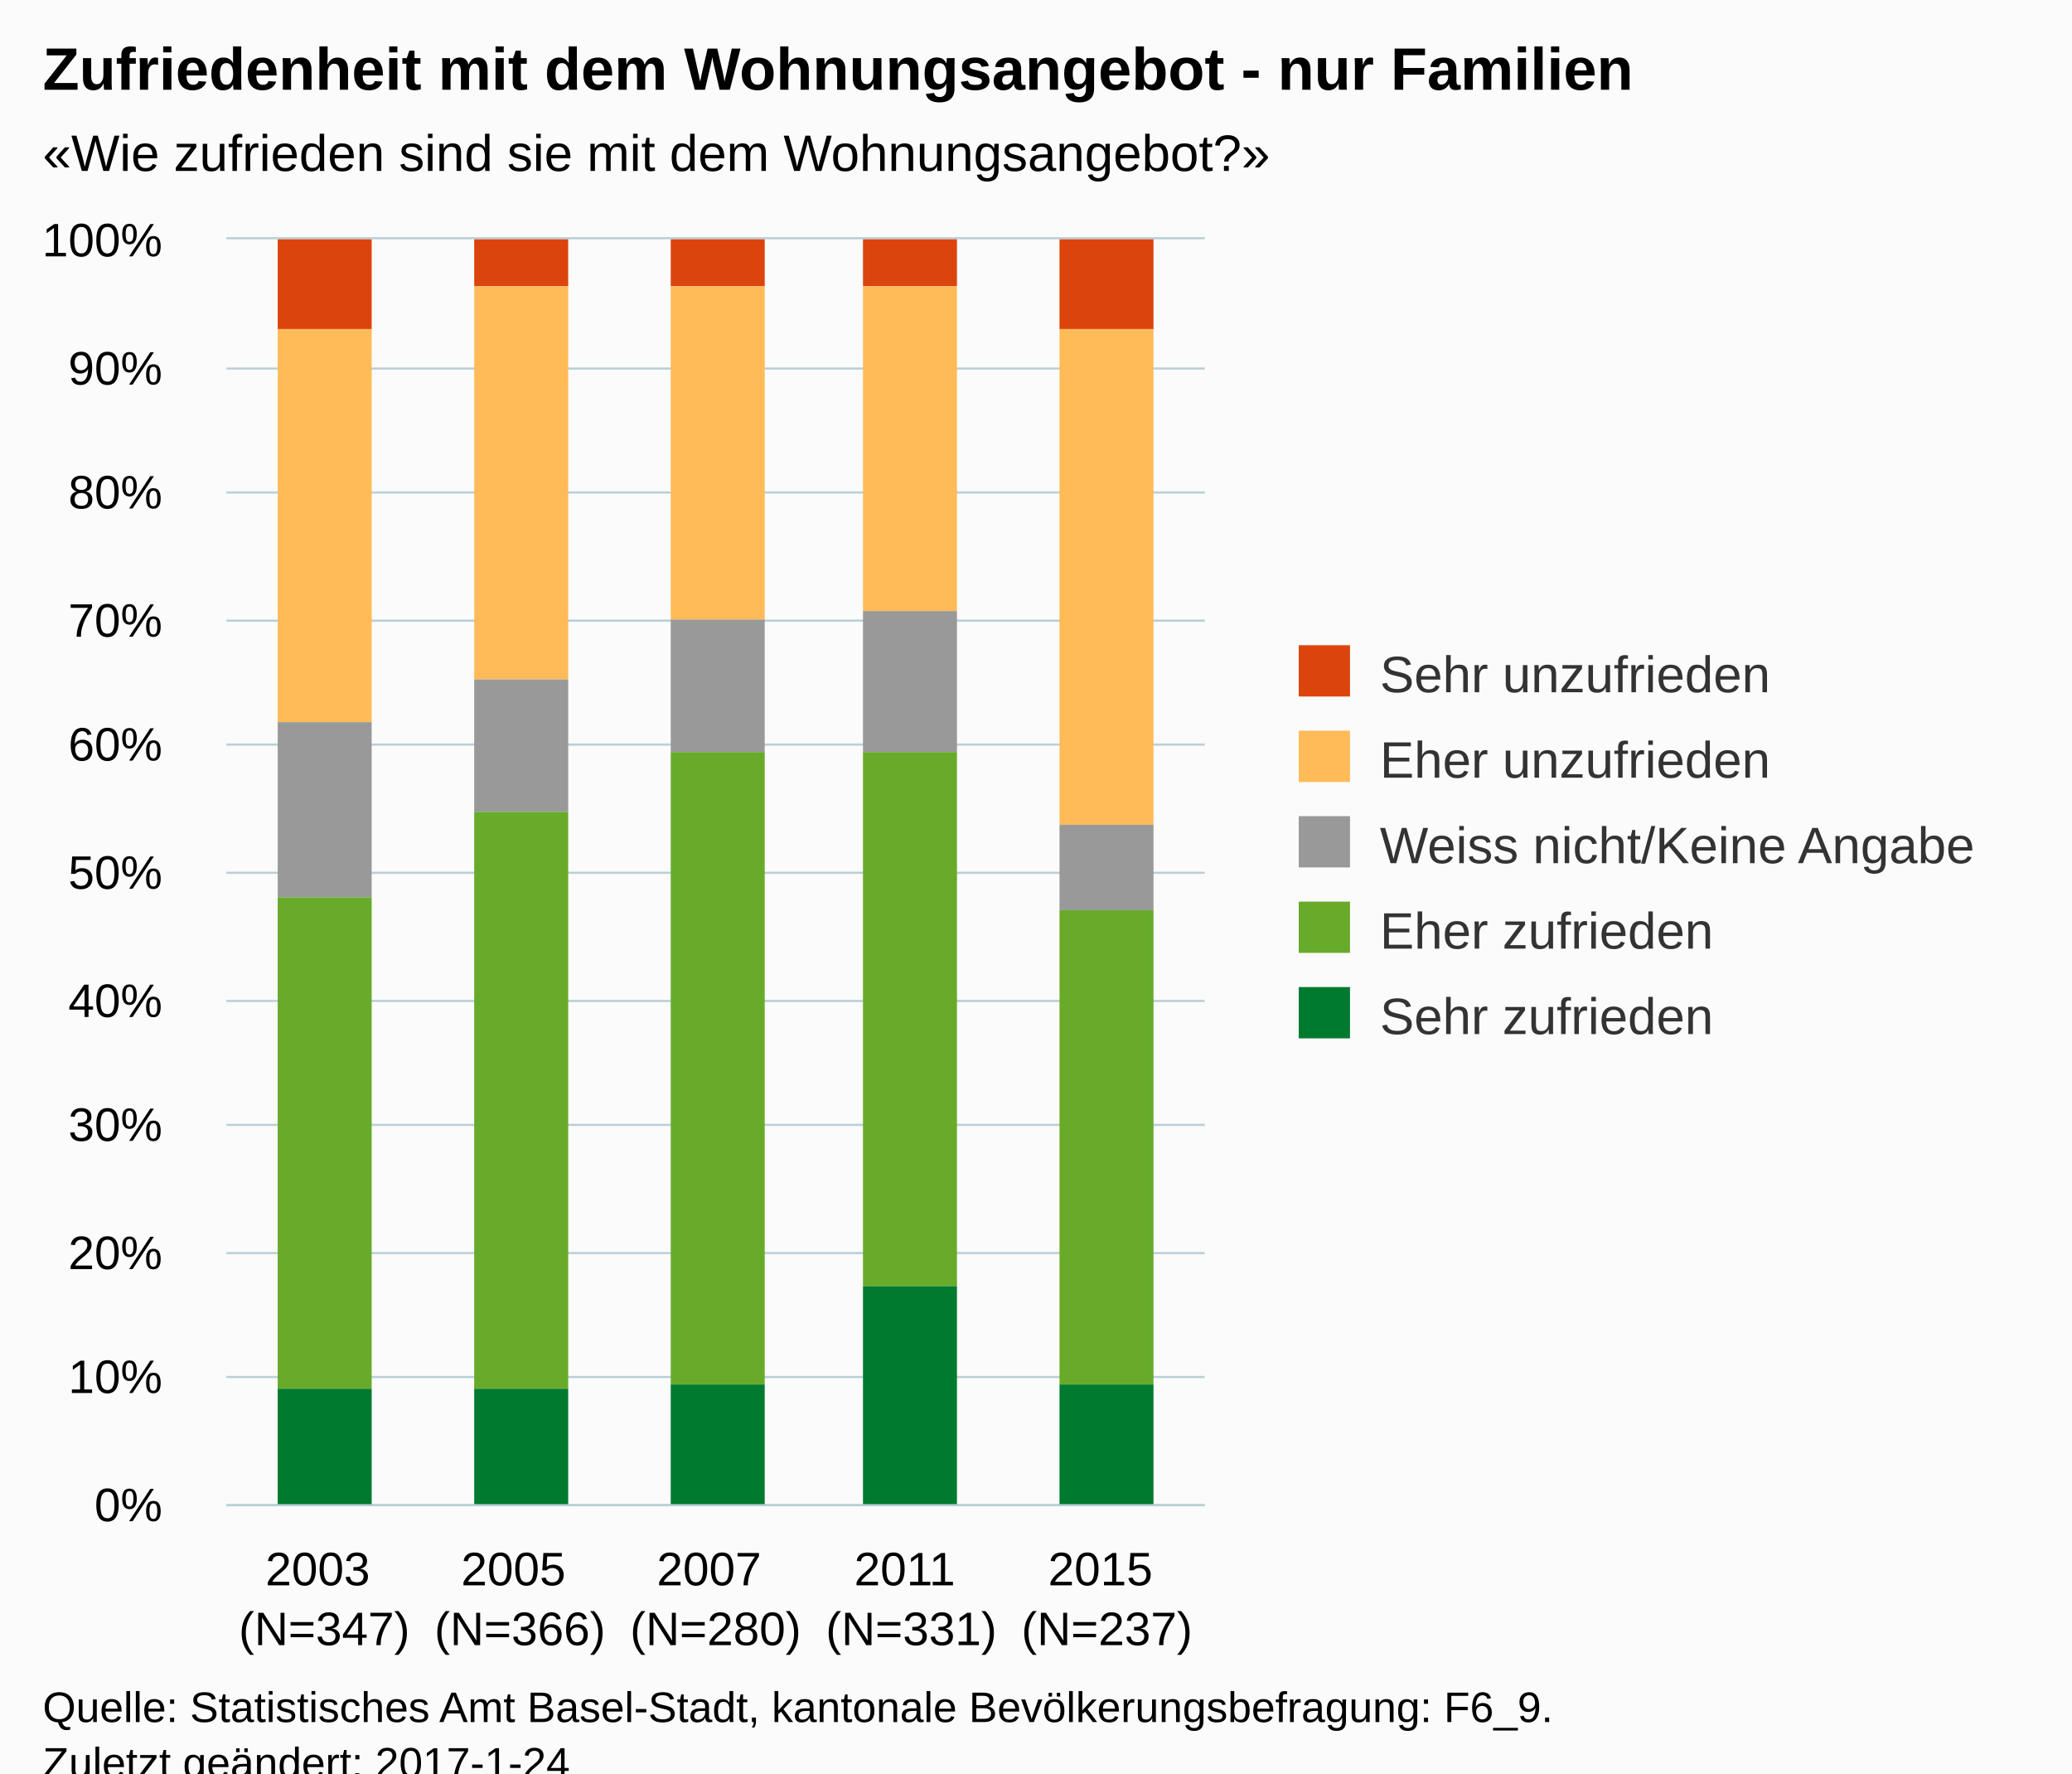
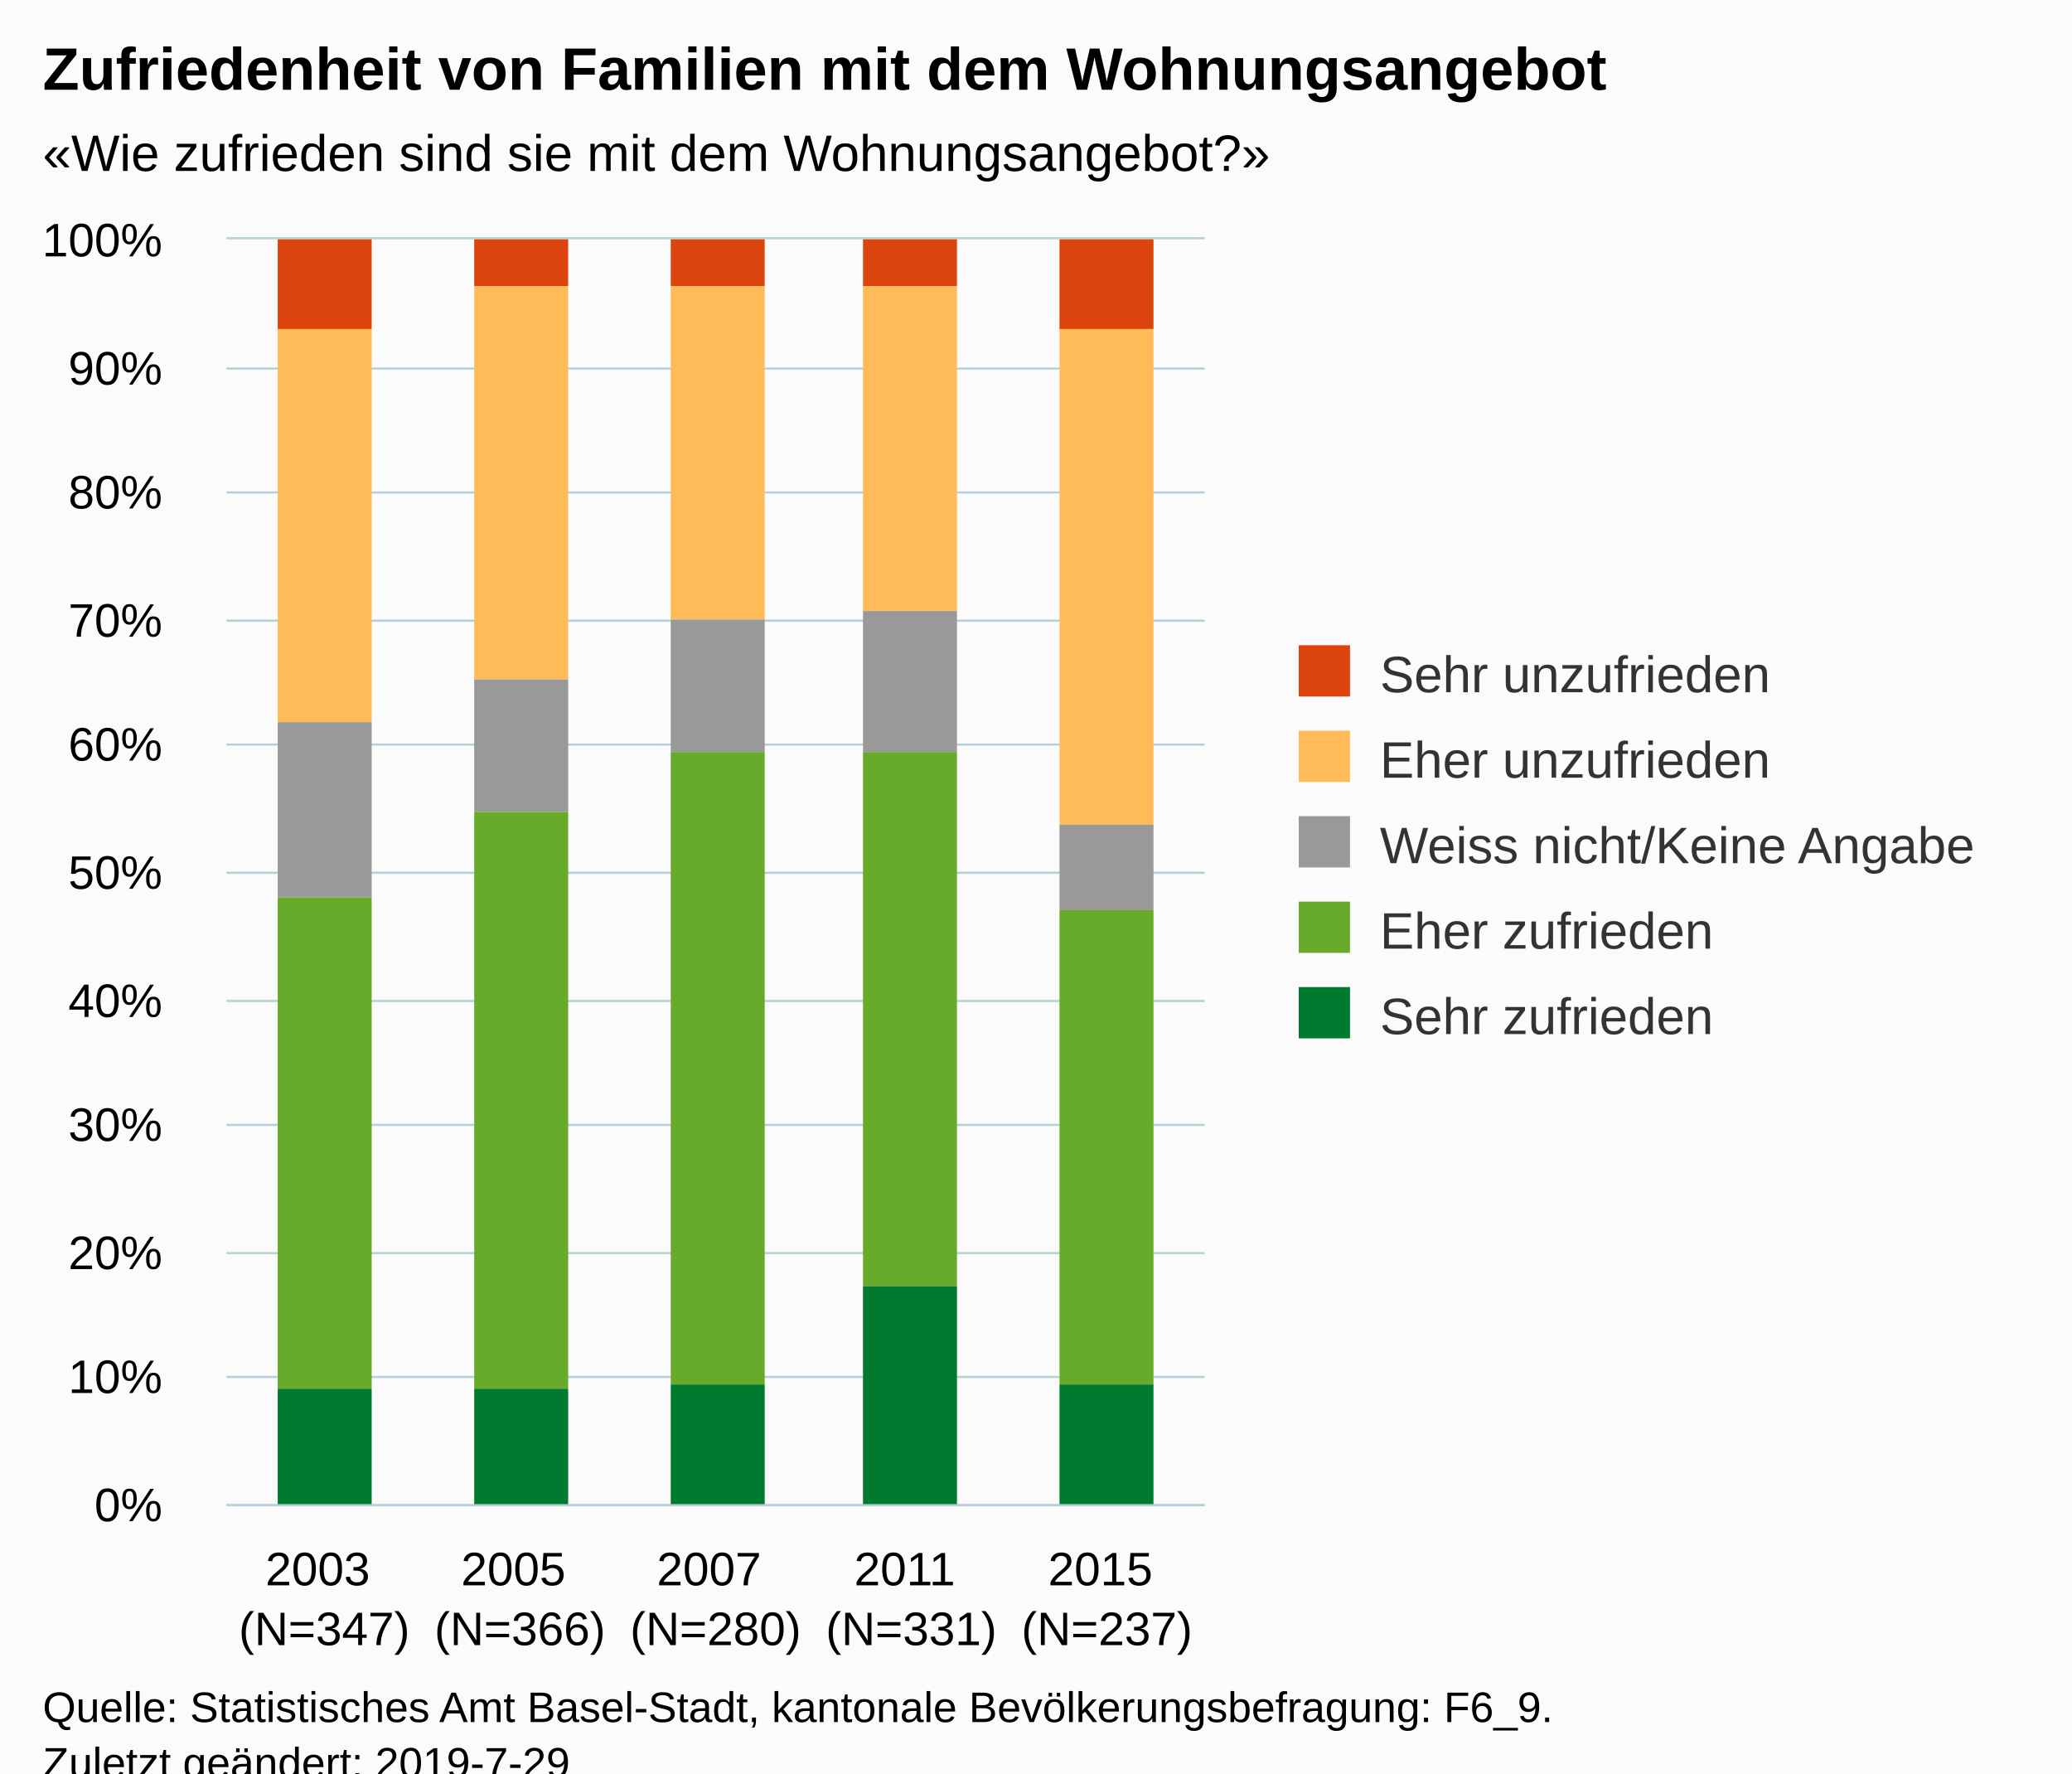
<svg xmlns="http://www.w3.org/2000/svg" version="1.1" class="highcharts-root" style="font-family:Arial;font-size:12px;" viewBox="0 0 485 415">
  <defs>
-     <clipPath id="highcharts-y5cvs58-6">
+     <clipPath id="highcharts-evwh6vl-6">
      <rect x="0" y="0" width="229" height="296" fill="none" />
    </clipPath>
-     <clipPath id="highcharts-y5cvs58-7">
+     <clipPath id="highcharts-evwh6vl-7">
      <rect x="0" y="0" width="229" height="296" fill="none" />
    </clipPath>
  </defs>
  <rect fill="#fbfbfb" class="highcharts-background" x="0" y="0" width="485" height="428" rx="0" ry="0" />
  <rect fill="none" class="highcharts-plot-background" x="53" y="56" width="229" height="296" />
  <g class="highcharts-pane-group" data-z-index="0" />
  <g class="highcharts-grid highcharts-xaxis-grid " data-z-index="1">
    <path fill="none" data-z-index="1" class="highcharts-grid-line" d="M 98.5 56 L 98.5 352" opacity="1" />
    <path fill="none" data-z-index="1" class="highcharts-grid-line" d="M 144.5 56 L 144.5 352" opacity="1" />
    <path fill="none" data-z-index="1" class="highcharts-grid-line" d="M 189.5 56 L 189.5 352" opacity="1" />
    <path fill="none" data-z-index="1" class="highcharts-grid-line" d="M 235.5 56 L 235.5 352" opacity="1" />
    <path fill="none" data-z-index="1" class="highcharts-grid-line" d="M 281.5 56 L 281.5 352" opacity="1" />
    <path fill="none" data-z-index="1" class="highcharts-grid-line" d="M 52.5 56 L 52.5 352" opacity="1" />
  </g>
  <g class="highcharts-grid highcharts-yaxis-grid " data-z-index="1">
    <path fill="none" stroke="#B9CFD7" stroke-width="0.5" data-z-index="1" class="highcharts-grid-line" d="M 53 352.25 L 282 352.25" opacity="1" />
    <path fill="none" stroke="#B9CFD7" stroke-width="0.5" data-z-index="1" class="highcharts-grid-line" d="M 53 322.25 L 282 322.25" opacity="1" />
    <path fill="none" stroke="#B9CFD7" stroke-width="0.5" data-z-index="1" class="highcharts-grid-line" d="M 53 293.25 L 282 293.25" opacity="1" />
    <path fill="none" stroke="#B9CFD7" stroke-width="0.5" data-z-index="1" class="highcharts-grid-line" d="M 53 263.25 L 282 263.25" opacity="1" />
    <path fill="none" stroke="#B9CFD7" stroke-width="0.5" data-z-index="1" class="highcharts-grid-line" d="M 53 234.25 L 282 234.25" opacity="1" />
    <path fill="none" stroke="#B9CFD7" stroke-width="0.5" data-z-index="1" class="highcharts-grid-line" d="M 53 204.25 L 282 204.25" opacity="1" />
    <path fill="none" stroke="#B9CFD7" stroke-width="0.5" data-z-index="1" class="highcharts-grid-line" d="M 53 174.25 L 282 174.25" opacity="1" />
    <path fill="none" stroke="#B9CFD7" stroke-width="0.5" data-z-index="1" class="highcharts-grid-line" d="M 53 145.25 L 282 145.25" opacity="1" />
    <path fill="none" stroke="#B9CFD7" stroke-width="0.5" data-z-index="1" class="highcharts-grid-line" d="M 53 115.25 L 282 115.25" opacity="1" />
    <path fill="none" stroke="#B9CFD7" stroke-width="0.5" data-z-index="1" class="highcharts-grid-line" d="M 53 86.25 L 282 86.25" opacity="1" />
    <path fill="none" stroke="#B9CFD7" stroke-width="0.5" data-z-index="1" class="highcharts-grid-line" d="M 53 55.75 L 282 55.75" opacity="1" />
  </g>
  <rect fill="none" class="highcharts-plot-border" data-z-index="1" x="53" y="56" width="229" height="296" />
  <g class="highcharts-axis highcharts-xaxis " data-z-index="2">
    <path fill="none" class="highcharts-axis-line" stroke="#B9CFD7" stroke-width="0.5" data-z-index="7" d="M 53 352.25 L 282 352.25" />
  </g>
  <g class="highcharts-axis highcharts-yaxis " data-z-index="2">
    <path fill="none" class="highcharts-axis-line" data-z-index="7" d="M 53 56 L 53 352" />
  </g>
  <g class="highcharts-series-group" data-z-index="3">
-     <g data-z-index="0.1" class="highcharts-series highcharts-series-0 highcharts-column-series " transform="translate(53,56) scale(1 1)" clip-path="url(#highcharts-y5cvs58-7)">
+     <g data-z-index="0.1" class="highcharts-series highcharts-series-0 highcharts-column-series " transform="translate(53,56) scale(1 1)" clip-path="url(#highcharts-evwh6vl-7)">
      <rect x="12" y="0" width="22" height="21" fill="#dc440e" class="highcharts-point" />
      <rect x="58" y="0" width="22" height="11" fill="#dc440e" class="highcharts-point" />
      <rect x="104" y="0" width="22" height="11" fill="#dc440e" class="highcharts-point" />
      <rect x="149" y="0" width="22" height="11" fill="#dc440e" class="highcharts-point" />
      <rect x="195" y="0" width="22" height="21" fill="#dc440e" class="highcharts-point" />
    </g>
    <g data-z-index="0.1" class="highcharts-markers highcharts-series-0 highcharts-column-series " transform="translate(53,56) scale(1 1)" clip-path="none" />
-     <g data-z-index="0.1" class="highcharts-series highcharts-series-1 highcharts-column-series " transform="translate(53,56) scale(1 1)" clip-path="url(#highcharts-y5cvs58-7)">
+     <g data-z-index="0.1" class="highcharts-series highcharts-series-1 highcharts-column-series " transform="translate(53,56) scale(1 1)" clip-path="url(#highcharts-evwh6vl-7)">
      <rect x="12" y="21" width="22" height="92" fill="#ffbb58" class="highcharts-point" />
      <rect x="58" y="11" width="22" height="92" fill="#ffbb58" class="highcharts-point" />
      <rect x="104" y="11" width="22" height="78" fill="#ffbb58" class="highcharts-point" />
      <rect x="149" y="11" width="22" height="76" fill="#ffbb58" class="highcharts-point" />
      <rect x="195" y="21" width="22" height="116" fill="#ffbb58" class="highcharts-point" />
    </g>
    <g data-z-index="0.1" class="highcharts-markers highcharts-series-1 highcharts-column-series " transform="translate(53,56) scale(1 1)" clip-path="none" />
-     <g data-z-index="0.1" class="highcharts-series highcharts-series-2 highcharts-column-series " transform="translate(53,56) scale(1 1)" clip-path="url(#highcharts-y5cvs58-7)">
+     <g data-z-index="0.1" class="highcharts-series highcharts-series-2 highcharts-column-series " transform="translate(53,56) scale(1 1)" clip-path="url(#highcharts-evwh6vl-7)">
      <rect x="12" y="113" width="22" height="41" fill="#999999" class="highcharts-point" />
      <rect x="58" y="103" width="22" height="31" fill="#999999" class="highcharts-point" />
      <rect x="104" y="89" width="22" height="31" fill="#999999" class="highcharts-point" />
      <rect x="149" y="87" width="22" height="33" fill="#999999" class="highcharts-point" />
      <rect x="195" y="137" width="22" height="20" fill="#999999" class="highcharts-point" />
    </g>
    <g data-z-index="0.1" class="highcharts-markers highcharts-series-2 highcharts-column-series " transform="translate(53,56) scale(1 1)" clip-path="none" />
-     <g data-z-index="0.1" class="highcharts-series highcharts-series-3 highcharts-column-series " transform="translate(53,56) scale(1 1)" clip-path="url(#highcharts-y5cvs58-7)">
+     <g data-z-index="0.1" class="highcharts-series highcharts-series-3 highcharts-column-series " transform="translate(53,56) scale(1 1)" clip-path="url(#highcharts-evwh6vl-7)">
      <rect x="12" y="154" width="22" height="115" fill="#68ab2b" class="highcharts-point" />
      <rect x="58" y="134" width="22" height="135" fill="#68ab2b" class="highcharts-point" />
      <rect x="104" y="120" width="22" height="148" fill="#68ab2b" class="highcharts-point" />
      <rect x="149" y="120" width="22" height="125" fill="#68ab2b" class="highcharts-point" />
      <rect x="195" y="157" width="22" height="111" fill="#68ab2b" class="highcharts-point" />
    </g>
    <g data-z-index="0.1" class="highcharts-markers highcharts-series-3 highcharts-column-series " transform="translate(53,56) scale(1 1)" clip-path="none" />
-     <g data-z-index="0.1" class="highcharts-series highcharts-series-4 highcharts-column-series " transform="translate(53,56) scale(1 1)" clip-path="url(#highcharts-y5cvs58-7)">
+     <g data-z-index="0.1" class="highcharts-series highcharts-series-4 highcharts-column-series " transform="translate(53,56) scale(1 1)" clip-path="url(#highcharts-evwh6vl-7)">
      <rect x="12" y="269" width="22" height="28" fill="#007a2f" class="highcharts-point" />
      <rect x="58" y="269" width="22" height="28" fill="#007a2f" class="highcharts-point" />
      <rect x="104" y="268" width="22" height="29" fill="#007a2f" class="highcharts-point" />
      <rect x="149" y="245" width="22" height="52" fill="#007a2f" class="highcharts-point" />
      <rect x="195" y="268" width="22" height="29" fill="#007a2f" class="highcharts-point" />
    </g>
    <g data-z-index="0.1" class="highcharts-markers highcharts-series-4 highcharts-column-series " transform="translate(53,56) scale(1 1)" clip-path="none" />
  </g>
  <text x="10" text-anchor="start" class="highcharts-title" data-z-index="4" style="color:#000000;font-size:14px;font-weight:bold;fill:#000000;" y="21">
-     <tspan>Zufriedenheit mit dem Wohnungsangebot - nur Familien</tspan>
+     <tspan>Zufriedenheit von Familien mit dem Wohnungsangebot</tspan>
  </text>
  <text x="10" text-anchor="start" class="highcharts-subtitle" data-z-index="4" style="color:#000000;font-size:12px;fill:#000000;" y="40">
    <tspan>«Wie zufrieden sind sie mit dem Wohnungsangebot?»</tspan>
  </text>
  <g class="highcharts-legend" data-z-index="7" transform="translate(294,144)">
    <rect fill="none" class="highcharts-legend-box" rx="0" ry="0" x="0" y="0" width="181" height="111" visibility="visible" />
    <g data-z-index="1">
      <g>
        <g class="highcharts-legend-item highcharts-column-series highcharts-color-undefined highcharts-series-0" data-z-index="1" transform="translate(8,3)">
          <text x="21" style="color:#333333;font-size:12px;font-weight:normal;cursor:pointer;fill:#333333;" text-anchor="start" data-z-index="2" y="15">
            <tspan>Sehr unzufrieden</tspan>
          </text>
          <rect x="2" y="4" width="12" height="12" fill="#dc440e" class="highcharts-point" data-z-index="3" />
        </g>
        <g class="highcharts-legend-item highcharts-column-series highcharts-color-undefined highcharts-series-1" data-z-index="1" transform="translate(8,23)">
          <text x="21" y="15" style="color:#333333;font-size:12px;font-weight:normal;cursor:pointer;fill:#333333;" text-anchor="start" data-z-index="2">
            <tspan>Eher unzufrieden</tspan>
          </text>
          <rect x="2" y="4" width="12" height="12" fill="#ffbb58" class="highcharts-point" data-z-index="3" />
        </g>
        <g class="highcharts-legend-item highcharts-column-series highcharts-color-undefined highcharts-series-2" data-z-index="1" transform="translate(8,43)">
          <text x="21" y="15" style="color:#333333;font-size:12px;font-weight:normal;cursor:pointer;fill:#333333;" text-anchor="start" data-z-index="2">
            <tspan>Weiss nicht/Keine Angabe</tspan>
          </text>
          <rect x="2" y="4" width="12" height="12" fill="#999999" class="highcharts-point" data-z-index="3" />
        </g>
        <g class="highcharts-legend-item highcharts-column-series highcharts-color-undefined highcharts-series-3" data-z-index="1" transform="translate(8,63)">
          <text x="21" y="15" style="color:#333333;font-size:12px;font-weight:normal;cursor:pointer;fill:#333333;" text-anchor="start" data-z-index="2">
            <tspan>Eher zufrieden</tspan>
          </text>
          <rect x="2" y="4" width="12" height="12" fill="#68ab2b" class="highcharts-point" data-z-index="3" />
        </g>
        <g class="highcharts-legend-item highcharts-column-series highcharts-color-undefined highcharts-series-4" data-z-index="1" transform="translate(8,83)">
          <text x="21" y="15" style="color:#333333;font-size:12px;font-weight:normal;cursor:pointer;fill:#333333;" text-anchor="start" data-z-index="2">
            <tspan>Sehr zufrieden</tspan>
          </text>
          <rect x="2" y="4" width="12" height="12" fill="#007a2f" class="highcharts-point" data-z-index="3" />
        </g>
      </g>
    </g>
  </g>
  <g class="highcharts-axis-labels highcharts-xaxis-labels " data-z-index="7">
    <text x="75.9" style="color:#000000;cursor:default;font-size:11px;white-space:nowrap;fill:#000000;" text-anchor="middle" transform="translate(0,0)" y="371" opacity="1">
      <tspan>2003</tspan>
      <tspan x="75.9" dy="14">(N=347)</tspan>
    </text>
    <text x="121.7" style="color:#000000;cursor:default;font-size:11px;white-space:nowrap;fill:#000000;" text-anchor="middle" transform="translate(0,0)" y="371" opacity="1">
      <tspan>2005</tspan>
      <tspan x="121.7" dy="14">(N=366)</tspan>
    </text>
    <text x="167.5" style="color:#000000;cursor:default;font-size:11px;white-space:nowrap;fill:#000000;" text-anchor="middle" transform="translate(0,0)" y="371" opacity="1">
      <tspan>2007</tspan>
      <tspan x="167.5" dy="14">(N=280)</tspan>
    </text>
    <text x="213.3" style="color:#000000;cursor:default;font-size:11px;white-space:nowrap;fill:#000000;" text-anchor="middle" transform="translate(0,0)" y="371" opacity="1">
      <tspan>2011</tspan>
      <tspan x="213.3" dy="14">(N=331)</tspan>
    </text>
    <text x="259.1" style="color:#000000;cursor:default;font-size:11px;white-space:nowrap;fill:#000000;" text-anchor="middle" transform="translate(0,0)" y="371" opacity="1">
      <tspan>2015</tspan>
      <tspan x="259.1" dy="14">(N=237)</tspan>
    </text>
  </g>
  <g class="highcharts-axis-labels highcharts-yaxis-labels " data-z-index="7">
    <text x="38" style="color:#000000;cursor:default;font-size:11px;white-space:nowrap;fill:#000000;" text-anchor="end" transform="translate(0,0)" y="356" opacity="1">0%</text>
    <text x="38" style="color:#000000;cursor:default;font-size:11px;white-space:nowrap;fill:#000000;" text-anchor="end" transform="translate(0,0)" y="326" opacity="1">10%</text>
    <text x="38" style="color:#000000;cursor:default;font-size:11px;white-space:nowrap;fill:#000000;" text-anchor="end" transform="translate(0,0)" y="297" opacity="1">20%</text>
    <text x="38" style="color:#000000;cursor:default;font-size:11px;white-space:nowrap;fill:#000000;" text-anchor="end" transform="translate(0,0)" y="267" opacity="1">30%</text>
    <text x="38" style="color:#000000;cursor:default;font-size:11px;white-space:nowrap;fill:#000000;" text-anchor="end" transform="translate(0,0)" y="238" opacity="1">40%</text>
    <text x="38" style="color:#000000;cursor:default;font-size:11px;white-space:nowrap;fill:#000000;" text-anchor="end" transform="translate(0,0)" y="208" opacity="1">50%</text>
    <text x="38" style="color:#000000;cursor:default;font-size:11px;white-space:nowrap;fill:#000000;" text-anchor="end" transform="translate(0,0)" y="178" opacity="1">60%</text>
    <text x="38" style="color:#000000;cursor:default;font-size:11px;white-space:nowrap;fill:#000000;" text-anchor="end" transform="translate(0,0)" y="149" opacity="1">70%</text>
    <text x="38" style="color:#000000;cursor:default;font-size:11px;white-space:nowrap;fill:#000000;" text-anchor="end" transform="translate(0,0)" y="119" opacity="1">80%</text>
    <text x="38" style="color:#000000;cursor:default;font-size:11px;white-space:nowrap;fill:#000000;" text-anchor="end" transform="translate(0,0)" y="90" opacity="1">90%</text>
    <text x="38" style="color:#000000;cursor:default;font-size:11px;white-space:nowrap;fill:#000000;" text-anchor="end" transform="translate(0,0)" y="60" opacity="1">100%</text>
  </g>
  <text x="10" class="highcharts-credits" text-anchor="start" data-z-index="8" style="cursor:default;color:#000000;font-size:10px;fill:#000000;" y="403">
    <tspan>Quelle: Statistisches Amt Basel-Stadt, kantonale Bevölkerungsbefragung: F6_9.</tspan>
-     <tspan x="10" dy="13">Zuletzt geändert: 2017-1-24</tspan>
+     <tspan x="10" dy="13">Zuletzt geändert: 2019-7-29</tspan>
  </text>
</svg>
